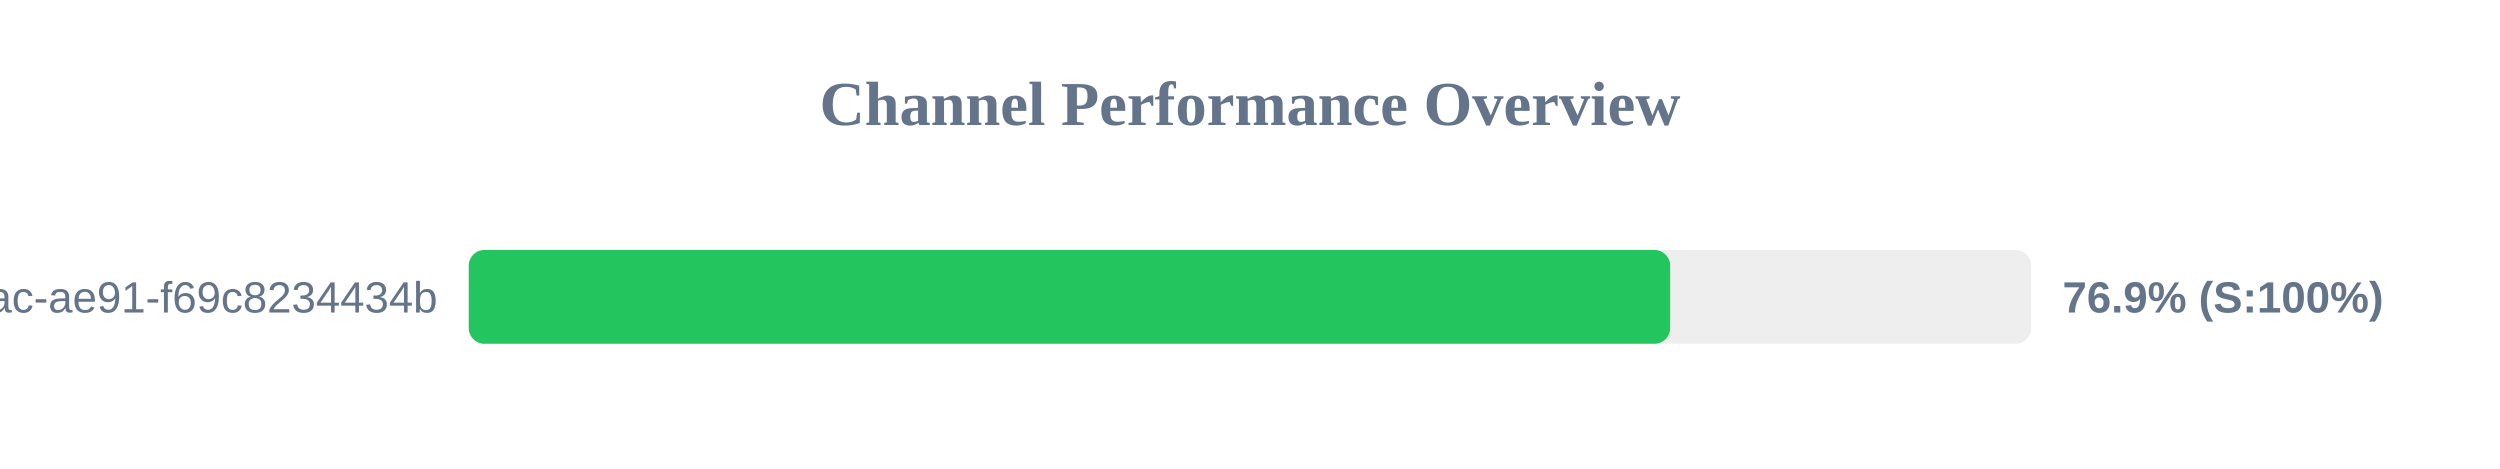
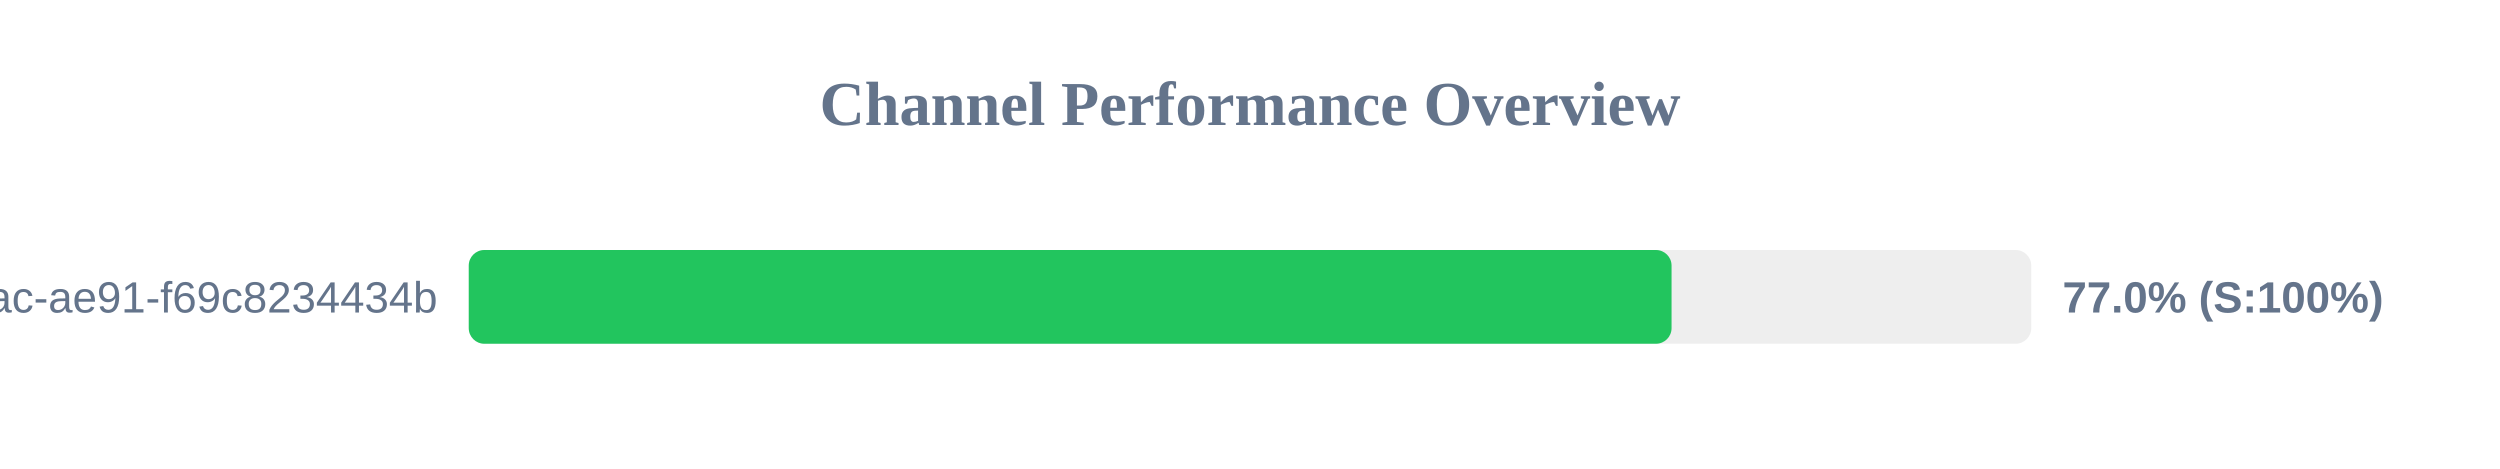
<svg xmlns="http://www.w3.org/2000/svg" width="800" height="150" version="1.1">
  <style>
        .row { font: 14px Arial; fill: #64748b; }
        .score { font: bold 14px Arial; fill: #64748b; }
    </style>
  <text x="400" y="40" text-anchor="middle" font-size="20px" font-weight="bold" fill="#64748b">Channel Performance Overview</text>
  <rect x="150" y="80" width="500" height="30" fill="#eee" rx="5" />
-   <rect x="150" y="80" width="384.45" height="30" fill="#22c55e" rx="5" />
+   <rect x="150" y="80" width="384.9" height="30" fill="#22c55e" rx="5" />
  <text x="140" y="100" text-anchor="end" class="row">?uuid=942b9cb8-92fa-46ac-ae91-f69c8234434b</text>
-   <text x="660" y="100" text-anchor="start" class="score">76.9% (S:100%)</text>
+   <text x="660" y="100" text-anchor="start" class="score">77.0% (S:100%)</text>
</svg>
